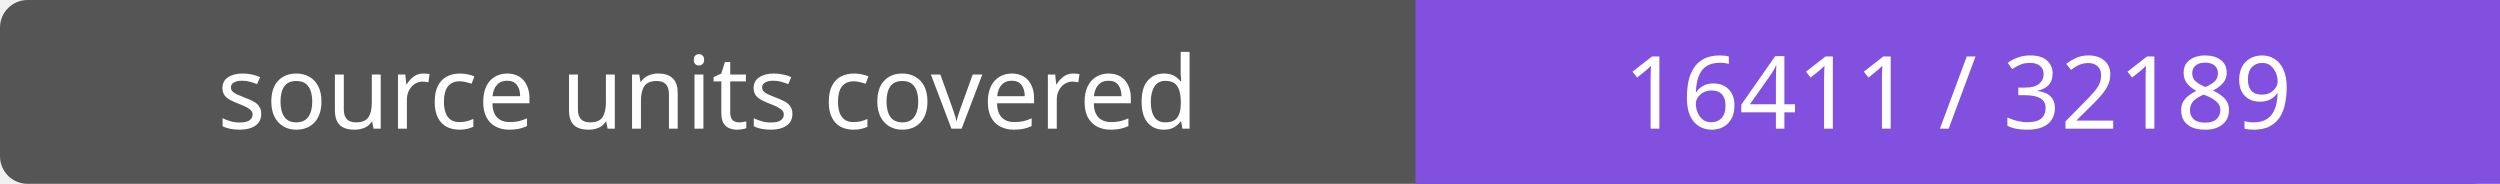
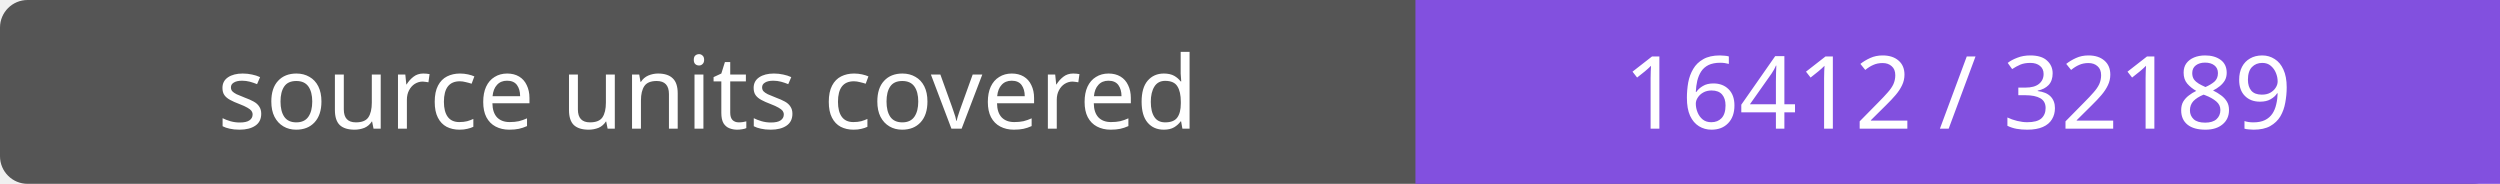
- <svg xmlns="http://www.w3.org/2000/svg" width="272" height="20" role="img" aria-label="source units covered: 16411 / 32189">
+ <svg xmlns="http://www.w3.org/2000/svg" width="272" height="20" role="img" aria-label="source units covered: 16412 / 32189">
  <rect width="272" height="20" rx="3" fill="#555" />
  <path fill="#8250df" d="M154 0h118v20H154z" />
  <g fill="#fff" text-anchor="middle" font-family="Verdana,sans-serif" font-size="11">
    <text x="77.0" y="14">source units covered</text>
-     <text x="213.0" y="14">16411 / 32189</text>
+     <text x="213.0" y="14">16412 / 32189</text>
  </g>
</svg>
